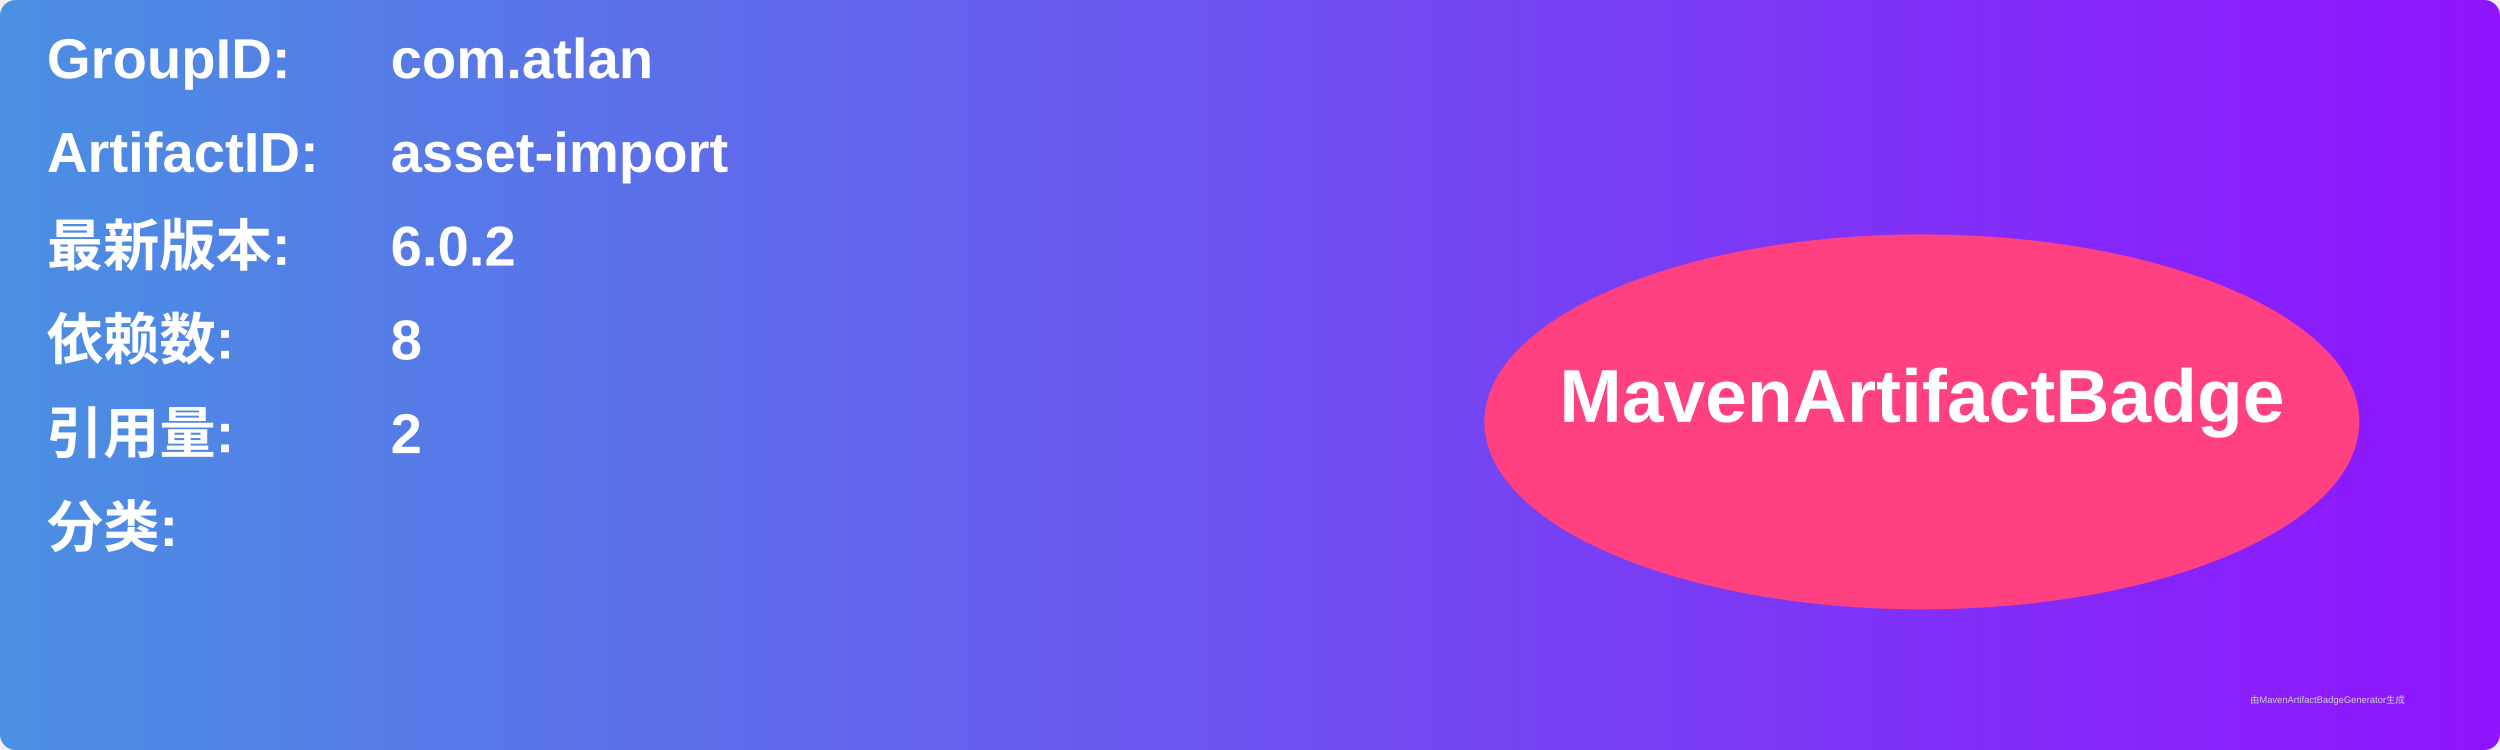
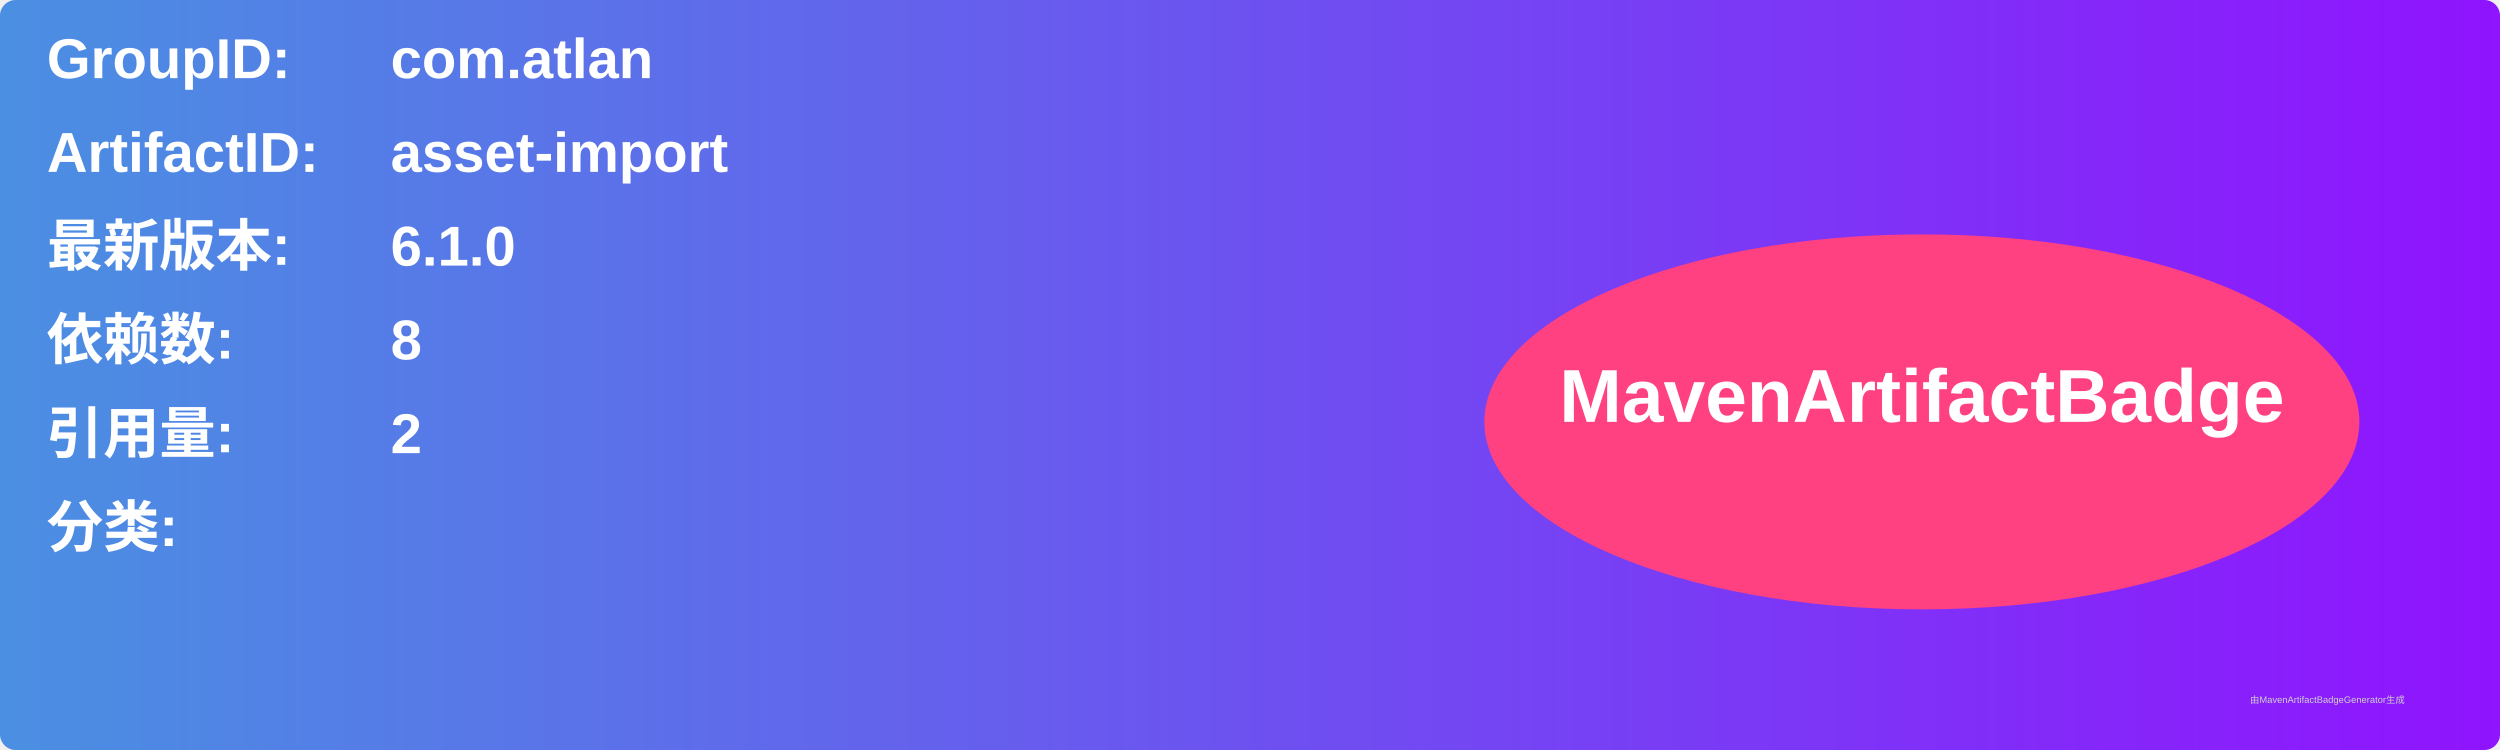
<svg xmlns="http://www.w3.org/2000/svg" width="800" height="240" viewBox="0 0 800 240">
  <linearGradient id="grad" x1="0%" y1="0%" x2="100%" y2="0%">
    <stop offset="0%" stop-color="#4a90e2" />
    <stop offset="100%" stop-color="#9013fe" />
  </linearGradient>
  <rect width="100%" height="100%" rx="5" ry="5" fill="url(#grad)" />
  <g transform="translate(15, 15)">
    <text x="0" y="10" font-family="Arial" font-size="18" fill="white" font-weight="bold" width="260">GroupID:</text>
    <text x="110" y="10" font-family="Arial" font-size="18" fill="white" font-weight="bold" width="460">com.atlan</text>
    <text x="0" y="40" font-family="Arial" font-size="18" fill="white" font-weight="bold" width="260">ArtifactID:</text>
    <text x="110" y="40" font-family="Arial" font-size="18" fill="white" font-weight="bold" width="460">asset-import</text>
    <text x="0" y="70" font-family="Arial" font-size="18" fill="white" font-weight="bold">最新版本:</text>
    <text x="110" y="70" font-family="Arial" font-size="18" fill="white" font-weight="bold">
-       <tspan font-weight="bold">6.0.2</tspan>
+       <tspan font-weight="bold">6.1.0</tspan>
    </text>
    <text x="0" y="100" font-family="Arial" font-size="18" fill="white" font-weight="bold">依赖数: </text>
    <text x="110" y="100" font-family="Arial" font-size="18" fill="white">
      <tspan font-weight="bold">8</tspan>
    </text>
    <text x="0" y="130" font-family="Arial" font-size="18" fill="white" font-weight="bold">引用量: </text>
    <text x="110" y="130" font-family="Arial" font-size="18" fill="white">
      <tspan font-weight="bold">2</tspan>
    </text>
    <text x="0" y="160" font-family="Arial" font-size="18" fill="white" font-weight="bold">分类:</text>
    <text x="10" y="190" font-family="Arial" font-size="10" fill="white">
      <tspan font-weight="bold" />
    </text>
    <ellipse cx="600" cy="120" rx="140" ry="60" fill="#ff4081" />
    <text x="600" y="120" text-anchor="middle" font-family="Arial" font-size="24" fill="white" font-weight="bold">MavenArtifactBadge</text>
  </g>
  <text x="720" y="225" font-family="Arial" font-size="3" fill="#d0d0d0">由MavenArtifactBadgeGenerator生成</text>
</svg>
